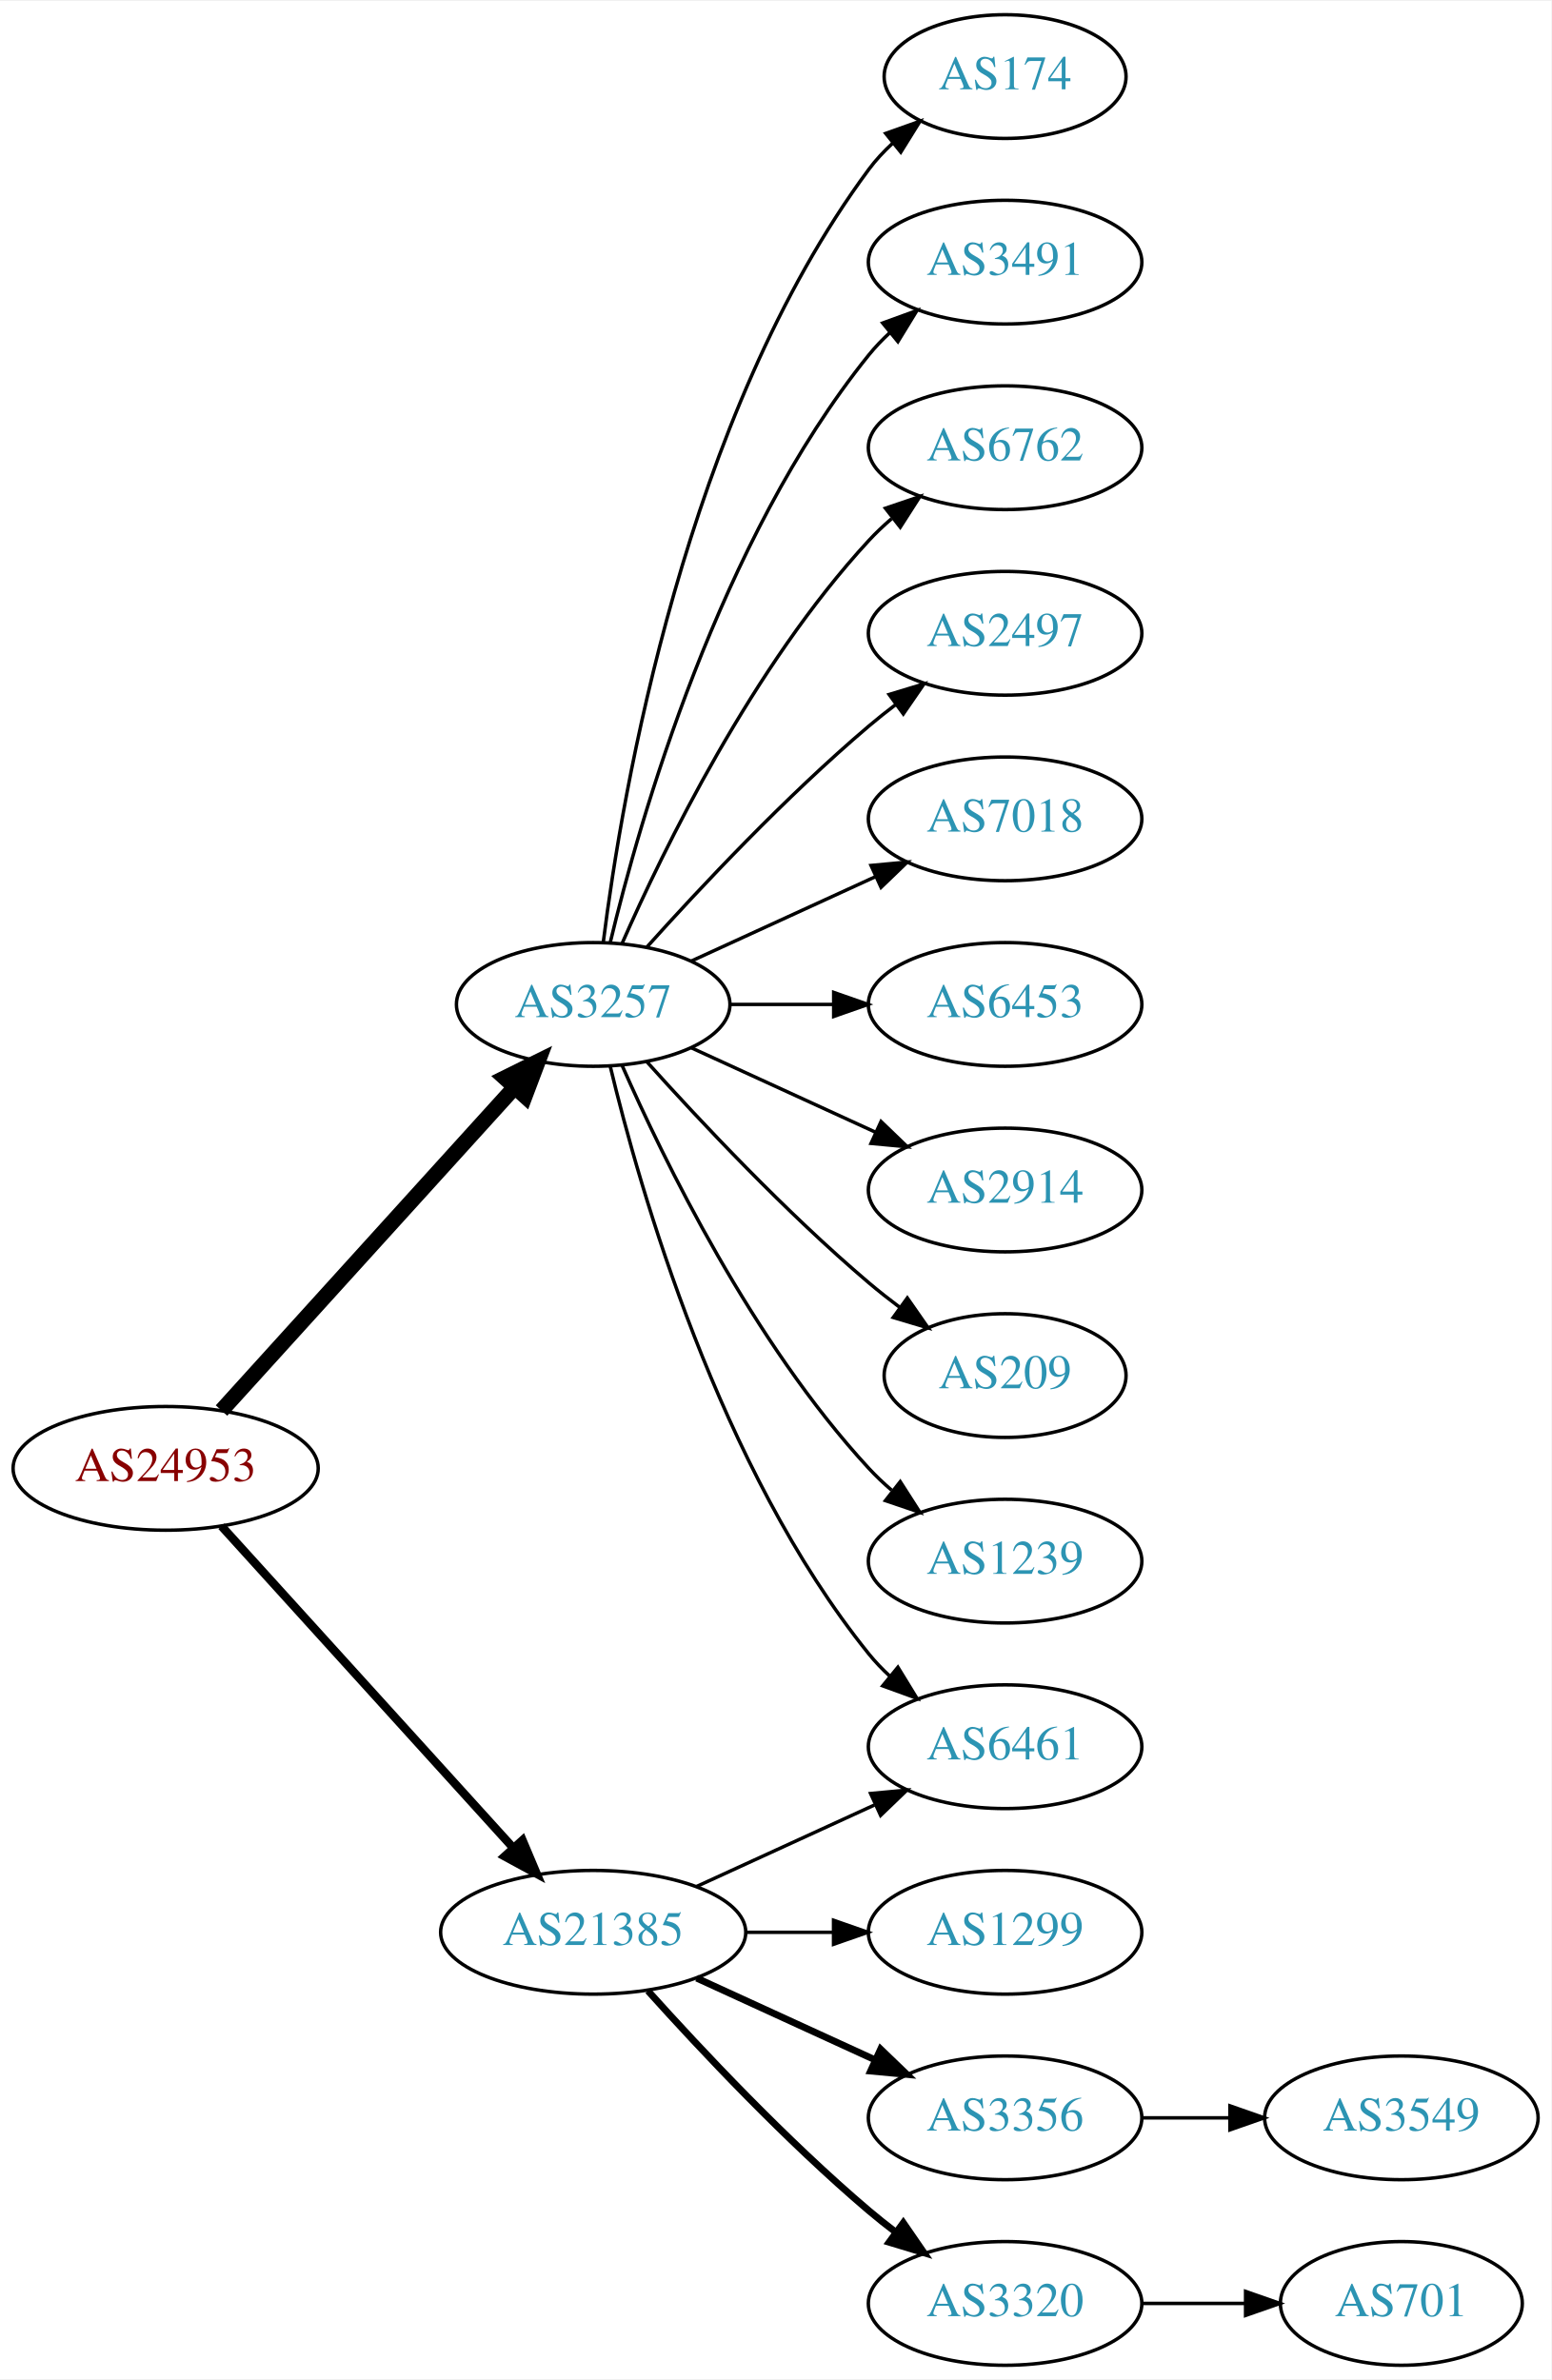
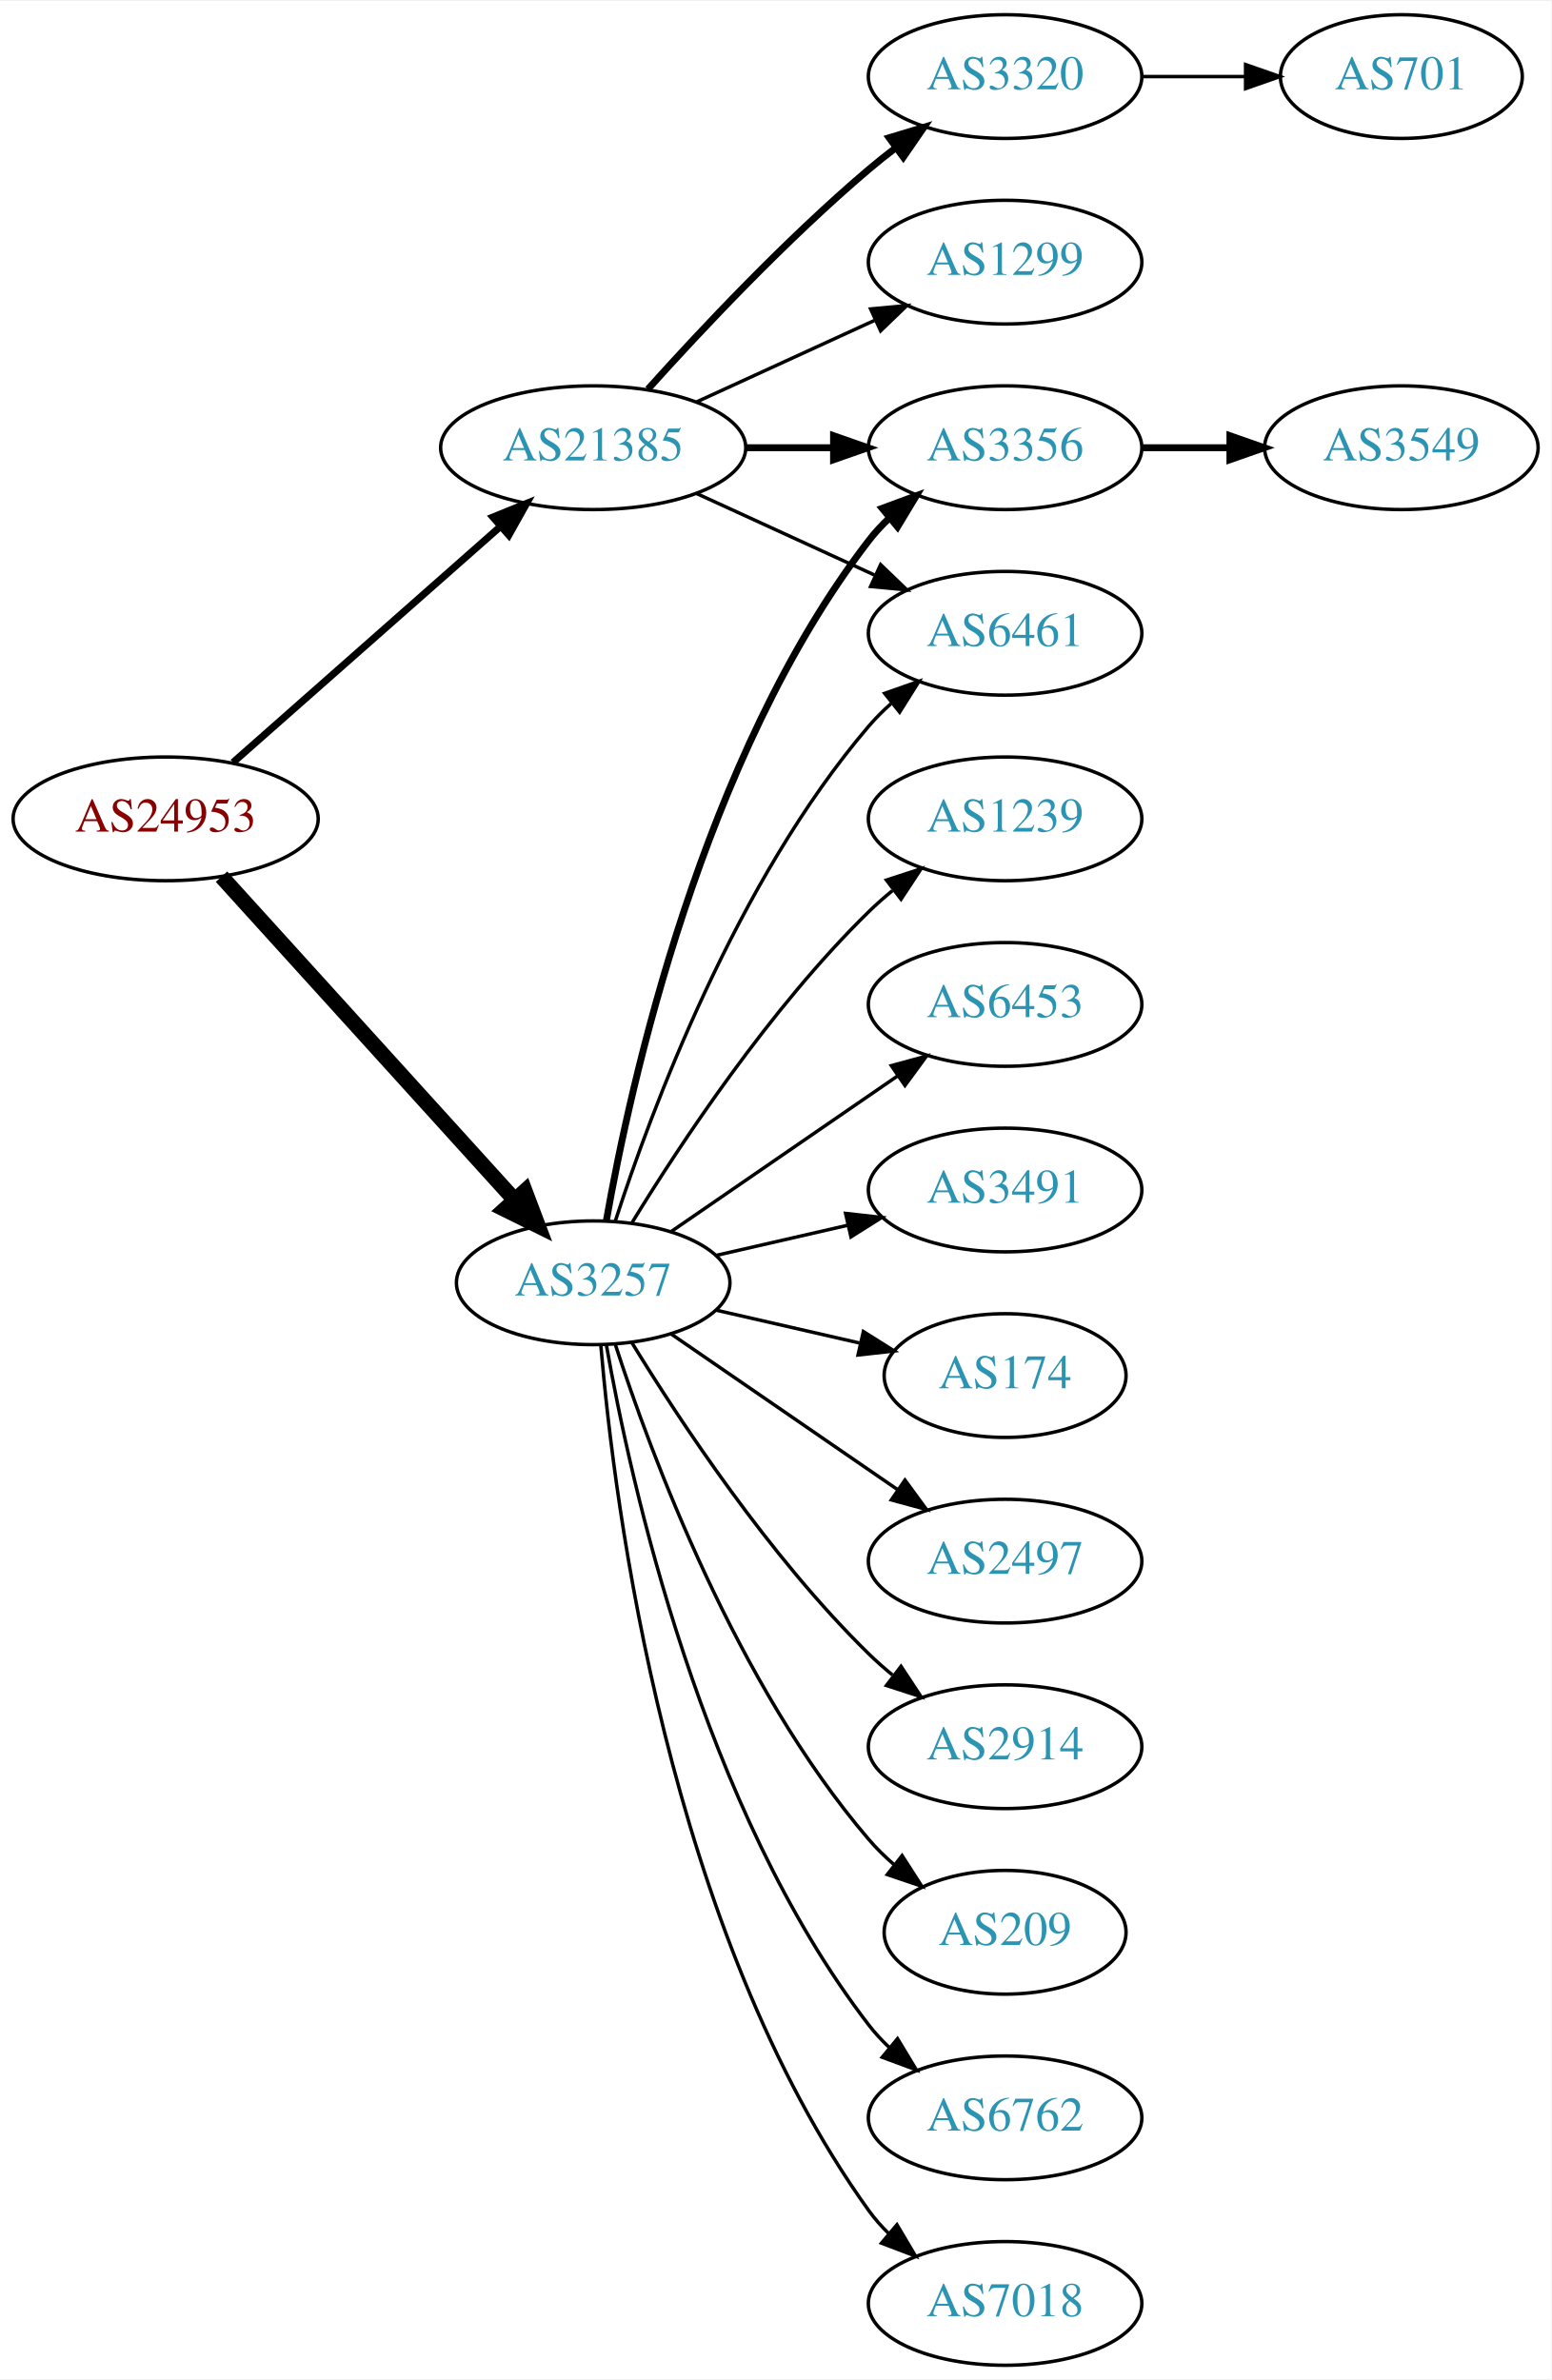
<svg xmlns="http://www.w3.org/2000/svg" xmlns:xlink="http://www.w3.org/1999/xlink" width="451pt" height="692pt" viewBox="0.00 0.00 451.37 692.00">
  <g id="graph0" class="graph" transform="scale(1 1) rotate(0) translate(4 688)">
    <polygon fill="white" stroke="none" points="-4,4 -4,-688 447.37,-688 447.37,4 -4,4" />
    <g id="node1" class="node">
      <g id="a_node1">
        <a xlink:href="/asn/24953" xlink:title="AS24953 ~ AS MACRO: AS-24953 (customers) [AT]">
-           <ellipse fill="#ffffff" stroke="black" cx="44.196" cy="-261" rx="44.393" ry="18" />
-           <text text-anchor="middle" x="44.196" y="-257.3" font-family="Times,serif" font-size="14.00" fill="#880000">AS24953</text>
+           <ellipse fill="#ffffff" stroke="black" cx="44.196" cy="-450" rx="44.393" ry="18" />
+           <text text-anchor="middle" x="44.196" y="-446.3" font-family="Times,serif" font-size="14.00" fill="#880000">AS24953</text>
        </a>
      </g>
    </g>
    <g id="node2" class="node">
      <g id="a_node2">
        <a xlink:href="/asn/3257" xlink:title="AS3257 ~ GTT [DE]">
-           <ellipse fill="#ffffff" stroke="black" cx="168.588" cy="-396" rx="39.794" ry="18" />
-           <text text-anchor="middle" x="168.588" y="-392.3" font-family="Times,serif" font-size="14.00" fill="#2c94b3">AS3257</text>
+           <ellipse fill="#ffffff" stroke="black" cx="168.588" cy="-315" rx="39.794" ry="18" />
+           <text text-anchor="middle" x="168.588" y="-311.3" font-family="Times,serif" font-size="14.00" fill="#2c94b3">AS3257</text>
        </a>
      </g>
    </g>
    <g id="edge1" class="edge">
-       <path fill="none" stroke="black" stroke-width="4.5" d="M60.45,-277.825C81.913,-301.499 121.144,-344.771 145.711,-371.87" />
-       <polygon fill="black" stroke="black" stroke-width="4.5" points="142.893,-374.623 152.527,-379.387 148.727,-369.334 142.893,-374.623" />
+       <path fill="none" stroke="black" stroke-width="4.5" d="M60.45,-433.175C81.913,-409.501 121.144,-366.229 145.711,-339.13" />
+       <polygon fill="black" stroke="black" stroke-width="4.5" points="148.727,-341.666 152.527,-331.613 142.893,-336.377 148.727,-341.666" />
    </g>
    <g id="node3" class="node">
      <g id="a_node3">
        <a xlink:href="/asn/21385" xlink:title="AS21385 ~ Trusted Network GmbH [DE]">
-           <ellipse fill="#ffffff" stroke="black" cx="168.588" cy="-126" rx="44.393" ry="18" />
-           <text text-anchor="middle" x="168.588" y="-122.3" font-family="Times,serif" font-size="14.00" fill="#2c94b3">AS21385</text>
+           <ellipse fill="#ffffff" stroke="black" cx="168.588" cy="-558" rx="44.393" ry="18" />
+           <text text-anchor="middle" x="168.588" y="-554.3" font-family="Times,serif" font-size="14.00" fill="#2c94b3">AS21385</text>
        </a>
      </g>
    </g>
    <g id="edge2" class="edge">
-       <path fill="none" stroke="black" stroke-width="2.455" d="M60.45,-244.175C81.796,-220.63 120.718,-177.698 145.31,-150.574" />
-       <polygon fill="black" stroke="black" stroke-width="2.455" points="148.019,-152.796 152.142,-143.037 142.833,-148.095 148.019,-152.796" />
+       <path fill="none" stroke="black" stroke-width="2.077" d="M63.785,-466.403C84.482,-484.667 118.089,-514.322 141.434,-534.921" />
+       <polygon fill="black" stroke="black" stroke-width="2.077" points="139.412,-537.805 149.226,-541.797 144.043,-532.556 139.412,-537.805" />
    </g>
    <g id="node4" class="node">
      <g id="a_node4">
        <a xlink:href="/asn/174" xlink:title="AS174 ~ Cogent Communications [US]">
-           <ellipse fill="#ffffff" stroke="black" cx="288.431" cy="-666" rx="35.194" ry="18" />
-           <text text-anchor="middle" x="288.431" y="-662.3" font-family="Times,serif" font-size="14.00" fill="#2c94b3">AS174</text>
+           <ellipse fill="#ffffff" stroke="black" cx="288.431" cy="-288" rx="35.194" ry="18" />
+           <text text-anchor="middle" x="288.431" y="-284.3" font-family="Times,serif" font-size="14.00" fill="#2c94b3">AS174</text>
        </a>
      </g>
    </g>
    <g id="edge3" class="edge">
-       <path fill="none" stroke="black" d="M171.547,-414.265C176.954,-457.329 195.4,-567.002 248.784,-639 250.783,-641.696 253.133,-644.22 255.67,-646.56" />
-       <polygon fill="black" stroke="black" points="253.695,-649.463 263.68,-653.008 258.085,-644.011 253.695,-649.463" />
+       <path fill="none" stroke="black" d="M204.308,-307.045C217.4,-304.045 232.422,-300.604 246.063,-297.478" />
+       <polygon fill="black" stroke="black" points="247.204,-300.807 256.17,-295.162 245.641,-293.984 247.204,-300.807" />
    </g>
    <g id="node5" class="node">
      <g id="a_node5">
-         <a xlink:href="/asn/3491" xlink:title="AS3491 ~ PCCW Global, Inc. [US]">
-           <ellipse fill="#ffffff" stroke="black" cx="288.431" cy="-612" rx="39.794" ry="18" />
-           <text text-anchor="middle" x="288.431" y="-608.3" font-family="Times,serif" font-size="14.00" fill="#2c94b3">AS3491</text>
+         <a xlink:href="/asn/2497" xlink:title="AS2497 ~ Internet Initiative Japan Inc. [JP]">
+           <ellipse fill="#ffffff" stroke="black" cx="288.431" cy="-234" rx="39.794" ry="18" />
+           <text text-anchor="middle" x="288.431" y="-230.3" font-family="Times,serif" font-size="14.00" fill="#2c94b3">AS2497</text>
        </a>
      </g>
    </g>
    <g id="edge4" class="edge">
-       <path fill="none" stroke="black" d="M173.515,-413.882C182.073,-449.609 205.222,-531.008 248.784,-585 250.615,-587.269 252.685,-589.43 254.892,-591.468" />
-       <polygon fill="black" stroke="black" points="252.815,-594.291 262.773,-597.906 257.243,-588.869 252.815,-594.291" />
+       <path fill="none" stroke="black" d="M191.202,-300.143C209.691,-287.435 236.505,-269.005 257.134,-254.825" />
+       <polygon fill="black" stroke="black" points="259.296,-257.586 265.555,-249.037 255.331,-251.817 259.296,-257.586" />
    </g>
    <g id="node6" class="node">
      <g id="a_node6">
-         <a xlink:href="/asn/6762" xlink:title="AS6762 ~ TELECOM ITALIA SPARKLE S.p.A. [IT]">
-           <ellipse fill="#ffffff" stroke="black" cx="288.431" cy="-558" rx="39.794" ry="18" />
-           <text text-anchor="middle" x="288.431" y="-554.3" font-family="Times,serif" font-size="14.00" fill="#2c94b3">AS6762</text>
+         <a xlink:href="/asn/2914" xlink:title="AS2914 ~ NTT America, Inc. [US]">
+           <ellipse fill="#ffffff" stroke="black" cx="288.431" cy="-180" rx="39.794" ry="18" />
+           <text text-anchor="middle" x="288.431" y="-176.3" font-family="Times,serif" font-size="14.00" fill="#2c94b3">AS2914</text>
        </a>
      </g>
    </g>
    <g id="edge5" class="edge">
-       <path fill="none" stroke="black" d="M177.004,-413.761C189.072,-441.183 215.044,-494.473 248.784,-531 250.815,-533.198 253.054,-535.319 255.4,-537.34" />
-       <polygon fill="black" stroke="black" points="253.612,-540.386 263.644,-543.794 257.927,-534.874 253.612,-540.386" />
+       <path fill="none" stroke="black" d="M179.854,-297.56C193.662,-275.009 219.851,-235.278 248.784,-207 250.924,-204.908 253.242,-202.863 255.642,-200.894" />
+       <polygon fill="black" stroke="black" points="258.152,-203.382 263.983,-194.536 253.908,-197.815 258.152,-203.382" />
    </g>
    <g id="node7" class="node">
      <g id="a_node7">
-         <a xlink:href="/asn/2497" xlink:title="AS2497 ~ Internet Initiative Japan Inc. [JP]">
-           <ellipse fill="#ffffff" stroke="black" cx="288.431" cy="-504" rx="39.794" ry="18" />
-           <text text-anchor="middle" x="288.431" y="-500.3" font-family="Times,serif" font-size="14.00" fill="#2c94b3">AS2497</text>
+         <a xlink:href="/asn/3356" xlink:title="AS3356 ~ Level 3 Parent, LLC [US]">
+           <ellipse fill="#ffffff" stroke="black" cx="288.431" cy="-558" rx="39.794" ry="18" />
+           <text text-anchor="middle" x="288.431" y="-554.3" font-family="Times,serif" font-size="14.00" fill="#2c94b3">AS3356</text>
        </a>
      </g>
    </g>
    <g id="edge6" class="edge">
-       <path fill="none" stroke="black" d="M184.234,-412.725C199.535,-429.765 224.632,-456.523 248.784,-477 251.281,-479.117 253.942,-481.232 256.653,-483.293" />
-       <polygon fill="black" stroke="black" points="254.69,-486.194 264.83,-489.266 258.819,-480.541 254.69,-486.194" />
+       <path fill="none" stroke="black" stroke-width="2" d="M172.406,-332.99C179.334,-372.435 200.291,-468.025 248.784,-531 250.563,-533.31 252.596,-535.5 254.776,-537.559" />
+       <polygon fill="black" stroke="black" stroke-width="2" points="252.672,-540.361 262.609,-544.036 257.133,-534.966 252.672,-540.361" />
    </g>
    <g id="node8" class="node">
      <g id="a_node8">
-         <a xlink:href="/asn/7018" xlink:title="AS7018 ~ AT&amp;T Services, Inc. [US]">
-           <ellipse fill="#ffffff" stroke="black" cx="288.431" cy="-450" rx="39.794" ry="18" />
-           <text text-anchor="middle" x="288.431" y="-446.3" font-family="Times,serif" font-size="14.00" fill="#2c94b3">AS7018</text>
+         <a xlink:href="/asn/209" xlink:title="AS209 ~ CenturyLink Communications, LLC [US]">
+           <ellipse fill="#ffffff" stroke="black" cx="288.431" cy="-126" rx="35.194" ry="18" />
+           <text text-anchor="middle" x="288.431" y="-122.3" font-family="Times,serif" font-size="14.00" fill="#2c94b3">AS209</text>
        </a>
      </g>
    </g>
    <g id="edge7" class="edge">
-       <path fill="none" stroke="black" d="M197.217,-408.661C213.174,-415.973 233.445,-425.261 250.727,-433.181" />
-       <polygon fill="black" stroke="black" points="249.426,-436.435 259.975,-437.419 252.342,-430.071 249.426,-436.435" />
+       <path fill="none" stroke="black" d="M175.035,-297.009C185.349,-265.184 210.212,-198.073 248.784,-153 250.966,-150.45 253.44,-148.025 256.058,-145.749" />
+       <polygon fill="black" stroke="black" points="258.462,-148.312 264.187,-139.397 254.153,-142.796 258.462,-148.312" />
    </g>
    <g id="node9" class="node">
      <g id="a_node9">
-         <a xlink:href="/asn/6461" xlink:title="AS6461 ~ ZAYO-6461 [US]">
-           <ellipse fill="#ffffff" stroke="black" cx="288.431" cy="-180" rx="39.794" ry="18" />
-           <text text-anchor="middle" x="288.431" y="-176.3" font-family="Times,serif" font-size="14.00" fill="#2c94b3">AS6461</text>
+         <a xlink:href="/asn/6762" xlink:title="AS6762 ~ TELECOM ITALIA SPARKLE S.p.A. [IT]">
+           <ellipse fill="#ffffff" stroke="black" cx="288.431" cy="-72" rx="39.794" ry="18" />
+           <text text-anchor="middle" x="288.431" y="-68.3" font-family="Times,serif" font-size="14.00" fill="#2c94b3">AS6762</text>
        </a>
      </g>
    </g>
    <g id="edge8" class="edge">
-       <path fill="none" stroke="black" d="M173.515,-378.118C182.073,-342.391 205.222,-260.992 248.784,-207 250.615,-204.731 252.685,-202.57 254.892,-200.532" />
-       <polygon fill="black" stroke="black" points="257.243,-203.131 262.773,-194.094 252.815,-197.709 257.243,-203.131" />
+       <path fill="none" stroke="black" d="M172.406,-297.01C179.334,-257.565 200.291,-161.975 248.784,-99 250.563,-96.69 252.596,-94.5 254.776,-92.441" />
+       <polygon fill="black" stroke="black" points="257.133,-95.034 262.609,-85.964 252.672,-89.639 257.133,-95.034" />
    </g>
    <g id="node10" class="node">
      <g id="a_node10">
+         <a xlink:href="/asn/7018" xlink:title="AS7018 ~ AT&amp;T Services, Inc. [US]">
+           <ellipse fill="#ffffff" stroke="black" cx="288.431" cy="-18" rx="39.794" ry="18" />
+           <text text-anchor="middle" x="288.431" y="-14.3" font-family="Times,serif" font-size="14.00" fill="#2c94b3">AS7018</text>
+         </a>
+       </g>
+     </g>
+     <g id="edge9" class="edge">
+       <path fill="none" stroke="black" d="M170.807,-296.805C174.714,-250.539 190.342,-126.32 248.784,-45 250.486,-42.632 252.462,-40.401 254.604,-38.313" />
+       <polygon fill="black" stroke="black" points="256.967,-40.899 262.364,-31.782 252.46,-35.543 256.967,-40.899" />
+     </g>
+     <g id="node11" class="node">
+       <g id="a_node11">
+         <a xlink:href="/asn/6461" xlink:title="AS6461 ~ Zayo Bandwidth [US]">
+           <ellipse fill="#ffffff" stroke="black" cx="288.431" cy="-504" rx="39.794" ry="18" />
+           <text text-anchor="middle" x="288.431" y="-500.3" font-family="Times,serif" font-size="14.00" fill="#2c94b3">AS6461</text>
+         </a>
+       </g>
+     </g>
+     <g id="edge10" class="edge">
+       <path fill="none" stroke="black" d="M175.035,-332.991C185.349,-364.816 210.212,-431.927 248.784,-477 250.73,-479.274 252.908,-481.449 255.213,-483.507" />
+       <polygon fill="black" stroke="black" points="253.383,-486.524 263.382,-490.027 257.75,-481.053 253.383,-486.524" />
+     </g>
+     <g id="node12" class="node">
+       <g id="a_node12">
+         <a xlink:href="/asn/1239" xlink:title="AS1239 ~ Sprint [US]">
+           <ellipse fill="#ffffff" stroke="black" cx="288.431" cy="-450" rx="39.794" ry="18" />
+           <text text-anchor="middle" x="288.431" y="-446.3" font-family="Times,serif" font-size="14.00" fill="#2c94b3">AS1239</text>
+         </a>
+       </g>
+     </g>
+     <g id="edge11" class="edge">
+       <path fill="none" stroke="black" d="M179.854,-332.44C193.662,-354.991 219.851,-394.722 248.784,-423 250.924,-425.092 253.242,-427.137 255.642,-429.106" />
+       <polygon fill="black" stroke="black" points="253.908,-432.185 263.983,-435.464 258.152,-426.618 253.908,-432.185" />
+     </g>
+     <g id="node13" class="node">
+       <g id="a_node13">
        <a xlink:href="/asn/6453" xlink:title="AS6453 ~ TATA COMMUNICATIONS (AMERICA) INC [US]">
          <ellipse fill="#ffffff" stroke="black" cx="288.431" cy="-396" rx="39.794" ry="18" />
          <text text-anchor="middle" x="288.431" y="-392.3" font-family="Times,serif" font-size="14.00" fill="#2c94b3">AS6453</text>
        </a>
      </g>
    </g>
-     <g id="edge9" class="edge">
-       <path fill="none" stroke="black" d="M208.501,-396C218.054,-396 228.404,-396 238.367,-396" />
-       <polygon fill="black" stroke="black" points="238.559,-399.5 248.559,-396 238.559,-392.5 238.559,-399.5" />
-     </g>
-     <g id="node11" class="node">
-       <g id="a_node11">
-         <a xlink:href="/asn/2914" xlink:title="AS2914 ~ NTT America, Inc. [US]">
-           <ellipse fill="#ffffff" stroke="black" cx="288.431" cy="-342" rx="39.794" ry="18" />
-           <text text-anchor="middle" x="288.431" y="-338.3" font-family="Times,serif" font-size="14.00" fill="#2c94b3">AS2914</text>
-         </a>
-       </g>
-     </g>
-     <g id="edge10" class="edge">
-       <path fill="none" stroke="black" d="M197.217,-383.339C213.174,-376.027 233.445,-366.739 250.727,-358.819" />
-       <polygon fill="black" stroke="black" points="252.342,-361.929 259.975,-354.581 249.426,-355.565 252.342,-361.929" />
-     </g>
-     <g id="node12" class="node">
-       <g id="a_node12">
-         <a xlink:href="/asn/209" xlink:title="AS209 ~ CenturyLink Communications, LLC [US]">
-           <ellipse fill="#ffffff" stroke="black" cx="288.431" cy="-288" rx="35.194" ry="18" />
-           <text text-anchor="middle" x="288.431" y="-284.3" font-family="Times,serif" font-size="14.00" fill="#2c94b3">AS209</text>
-         </a>
-       </g>
-     </g>
-     <g id="edge11" class="edge">
-       <path fill="none" stroke="black" d="M184.234,-379.275C199.535,-362.235 224.632,-335.477 248.784,-315 251.637,-312.582 254.702,-310.167 257.813,-307.831" />
-       <polygon fill="black" stroke="black" points="259.986,-310.578 266.041,-301.884 255.886,-304.905 259.986,-310.578" />
-     </g>
-     <g id="node13" class="node">
-       <g id="a_node13">
-         <a xlink:href="/asn/1239" xlink:title="AS1239 ~ Sprint [US]">
-           <ellipse fill="#ffffff" stroke="black" cx="288.431" cy="-234" rx="39.794" ry="18" />
-           <text text-anchor="middle" x="288.431" y="-230.3" font-family="Times,serif" font-size="14.00" fill="#2c94b3">AS1239</text>
-         </a>
-       </g>
-     </g>
    <g id="edge12" class="edge">
-       <path fill="none" stroke="black" d="M177.004,-378.239C189.072,-350.817 215.044,-297.527 248.784,-261 250.815,-258.802 253.054,-256.681 255.4,-254.66" />
-       <polygon fill="black" stroke="black" points="257.927,-257.126 263.644,-248.206 253.612,-251.614 257.927,-257.126" />
-     </g>
-     <g id="edge15" class="edge">
-       <path fill="none" stroke="black" d="M198.718,-139.348C214.329,-146.502 233.727,-155.391 250.399,-163.03" />
-       <polygon fill="black" stroke="black" points="249.302,-166.378 259.851,-167.362 252.218,-160.014 249.302,-166.378" />
+       <path fill="none" stroke="black" d="M191.202,-329.857C209.691,-342.565 236.505,-360.995 257.134,-375.175" />
+       <polygon fill="black" stroke="black" points="255.331,-378.183 265.555,-380.963 259.296,-372.414 255.331,-378.183" />
    </g>
    <g id="node14" class="node">
      <g id="a_node14">
+         <a xlink:href="/asn/3491" xlink:title="AS3491 ~ PCCW Global, Inc. [US]">
+           <ellipse fill="#ffffff" stroke="black" cx="288.431" cy="-342" rx="39.794" ry="18" />
+           <text text-anchor="middle" x="288.431" y="-338.3" font-family="Times,serif" font-size="14.00" fill="#2c94b3">AS3491</text>
+         </a>
+       </g>
+     </g>
+     <g id="edge13" class="edge">
+       <path fill="none" stroke="black" d="M204.308,-322.955C216.307,-325.704 229.928,-328.825 242.621,-331.733" />
+       <polygon fill="black" stroke="black" points="242.023,-335.187 252.552,-334.009 243.587,-328.364 242.023,-335.187" />
+     </g>
+     <g id="edge15" class="edge">
+       <path fill="none" stroke="black" stroke-width="2" d="M212.799,-558C221.112,-558 229.875,-558 238.357,-558" />
+       <polygon fill="black" stroke="black" stroke-width="2" points="238.516,-561.5 248.516,-558 238.516,-554.5 238.516,-561.5" />
+     </g>
+     <g id="edge17" class="edge">
+       <path fill="none" stroke="black" d="M198.718,-544.652C214.329,-537.498 233.727,-528.609 250.399,-520.97" />
+       <polygon fill="black" stroke="black" points="252.218,-523.986 259.851,-516.638 249.302,-517.622 252.218,-523.986" />
+     </g>
+     <g id="node16" class="node">
+       <g id="a_node16">
        <a xlink:href="/asn/1299" xlink:title="AS1299 ~ Telia Carrier [EU]">
-           <ellipse fill="#ffffff" stroke="black" cx="288.431" cy="-126" rx="39.794" ry="18" />
-           <text text-anchor="middle" x="288.431" y="-122.3" font-family="Times,serif" font-size="14.00" fill="#2c94b3">AS1299</text>
-         </a>
-       </g>
-     </g>
-     <g id="edge13" class="edge">
-       <path fill="none" stroke="black" d="M212.799,-126C221.112,-126 229.875,-126 238.357,-126" />
-       <polygon fill="black" stroke="black" points="238.516,-129.5 248.516,-126 238.516,-122.5 238.516,-129.5" />
+           <ellipse fill="#ffffff" stroke="black" cx="288.431" cy="-612" rx="39.794" ry="18" />
+           <text text-anchor="middle" x="288.431" y="-608.3" font-family="Times,serif" font-size="14.00" fill="#2c94b3">AS1299</text>
+         </a>
+       </g>
+     </g>
+     <g id="edge16" class="edge">
+       <path fill="none" stroke="black" d="M198.718,-571.348C214.329,-578.502 233.727,-587.391 250.399,-595.03" />
+       <polygon fill="black" stroke="black" points="249.302,-598.378 259.851,-599.362 252.218,-592.014 249.302,-598.378" />
+     </g>
+     <g id="node17" class="node">
+       <g id="a_node17">
+         <a xlink:href="/asn/3320" xlink:title="AS3320 ~ DTAG [DE]">
+           <ellipse fill="#ffffff" stroke="black" cx="288.431" cy="-666" rx="39.794" ry="18" />
+           <text text-anchor="middle" x="288.431" y="-662.3" font-family="Times,serif" font-size="14.00" fill="#2c94b3">AS3320</text>
+         </a>
+       </g>
+     </g>
+     <g id="edge18" class="edge">
+       <path fill="none" stroke="black" stroke-width="2" d="M184.521,-575.044C199.847,-592.097 224.782,-618.65 248.784,-639 251.281,-641.117 253.942,-643.232 256.653,-645.293" />
+       <polygon fill="black" stroke="black" stroke-width="2" points="254.69,-648.194 264.83,-651.266 258.819,-642.541 254.69,-648.194" />
    </g>
    <g id="node15" class="node">
      <g id="a_node15">
-         <a xlink:href="/asn/3356" xlink:title="AS3356 ~ Level 3 Parent, LLC [US]">
-           <ellipse fill="#ffffff" stroke="black" cx="288.431" cy="-72" rx="39.794" ry="18" />
-           <text text-anchor="middle" x="288.431" y="-68.3" font-family="Times,serif" font-size="14.00" fill="#2c94b3">AS3356</text>
+         <a xlink:href="/asn/3549" xlink:title="AS3549 ~ Level 3 Parent, LLC [US]">
+           <ellipse fill="#ffffff" stroke="black" cx="403.724" cy="-558" rx="39.794" ry="18" />
+           <text text-anchor="middle" x="403.724" y="-554.3" font-family="Times,serif" font-size="14.00" fill="#2c94b3">AS3549</text>
        </a>
      </g>
    </g>
    <g id="edge14" class="edge">
-       <path fill="none" stroke="black" stroke-width="2" d="M198.718,-112.652C214.329,-105.498 233.727,-96.609 250.399,-88.969" />
-       <polygon fill="black" stroke="black" stroke-width="2" points="252.218,-91.986 259.851,-84.638 249.302,-85.622 252.218,-91.986" />
-     </g>
-     <g id="node16" class="node">
-       <g id="a_node16">
-         <a xlink:href="/asn/3320" xlink:title="AS3320 ~ DTAG [DE]">
-           <ellipse fill="#ffffff" stroke="black" cx="288.431" cy="-18" rx="39.794" ry="18" />
-           <text text-anchor="middle" x="288.431" y="-14.3" font-family="Times,serif" font-size="14.00" fill="#2c94b3">AS3320</text>
-         </a>
-       </g>
-     </g>
-     <g id="edge16" class="edge">
-       <path fill="none" stroke="black" stroke-width="2" d="M184.521,-108.956C199.847,-91.903 224.782,-65.35 248.784,-45 251.281,-42.883 253.942,-40.768 256.653,-38.707" />
-       <polygon fill="black" stroke="black" stroke-width="2" points="258.819,-41.459 264.83,-32.734 254.69,-35.806 258.819,-41.459" />
-     </g>
-     <g id="node17" class="node">
-       <g id="a_node17">
-         <a xlink:href="/asn/3549" xlink:title="AS3549 ~ Level 3 Parent, LLC [US]">
-           <ellipse fill="#ffffff" stroke="black" cx="403.724" cy="-72" rx="39.794" ry="18" />
-           <text text-anchor="middle" x="403.724" y="-68.3" font-family="Times,serif" font-size="14.00" fill="#2c94b3">AS3549</text>
-         </a>
-       </g>
-     </g>
-     <g id="edge17" class="edge">
-       <path fill="none" stroke="black" d="M328.103,-72C336.306,-72 345.07,-72 353.602,-72" />
-       <polygon fill="black" stroke="black" points="353.841,-75.5 363.841,-72 353.841,-68.5 353.841,-75.5" />
+       <path fill="none" stroke="black" stroke-width="2" d="M328.103,-558C336.306,-558 345.07,-558 353.602,-558" />
+       <polygon fill="black" stroke="black" stroke-width="2" points="353.841,-561.5 363.841,-558 353.841,-554.5 353.841,-561.5" />
    </g>
    <g id="node18" class="node">
      <g id="a_node18">
        <a xlink:href="/asn/701" xlink:title="AS701 ~ UUNET [US]">
-           <ellipse fill="#ffffff" stroke="black" cx="403.724" cy="-18" rx="35.194" ry="18" />
-           <text text-anchor="middle" x="403.724" y="-14.3" font-family="Times,serif" font-size="14.00" fill="#2c94b3">AS701</text>
-         </a>
-       </g>
-     </g>
-     <g id="edge18" class="edge">
-       <path fill="none" stroke="black" d="M328.103,-18C337.808,-18 348.299,-18 358.262,-18" />
-       <polygon fill="black" stroke="black" points="358.398,-21.5 368.398,-18 358.398,-14.5 358.398,-21.5" />
+           <ellipse fill="#ffffff" stroke="black" cx="403.724" cy="-666" rx="35.194" ry="18" />
+           <text text-anchor="middle" x="403.724" y="-662.3" font-family="Times,serif" font-size="14.00" fill="#2c94b3">AS701</text>
+         </a>
+       </g>
+     </g>
+     <g id="edge19" class="edge">
+       <path fill="none" stroke="black" d="M328.103,-666C337.808,-666 348.299,-666 358.262,-666" />
+       <polygon fill="black" stroke="black" points="358.398,-669.5 368.398,-666 358.398,-662.5 358.398,-669.5" />
    </g>
  </g>
</svg>
